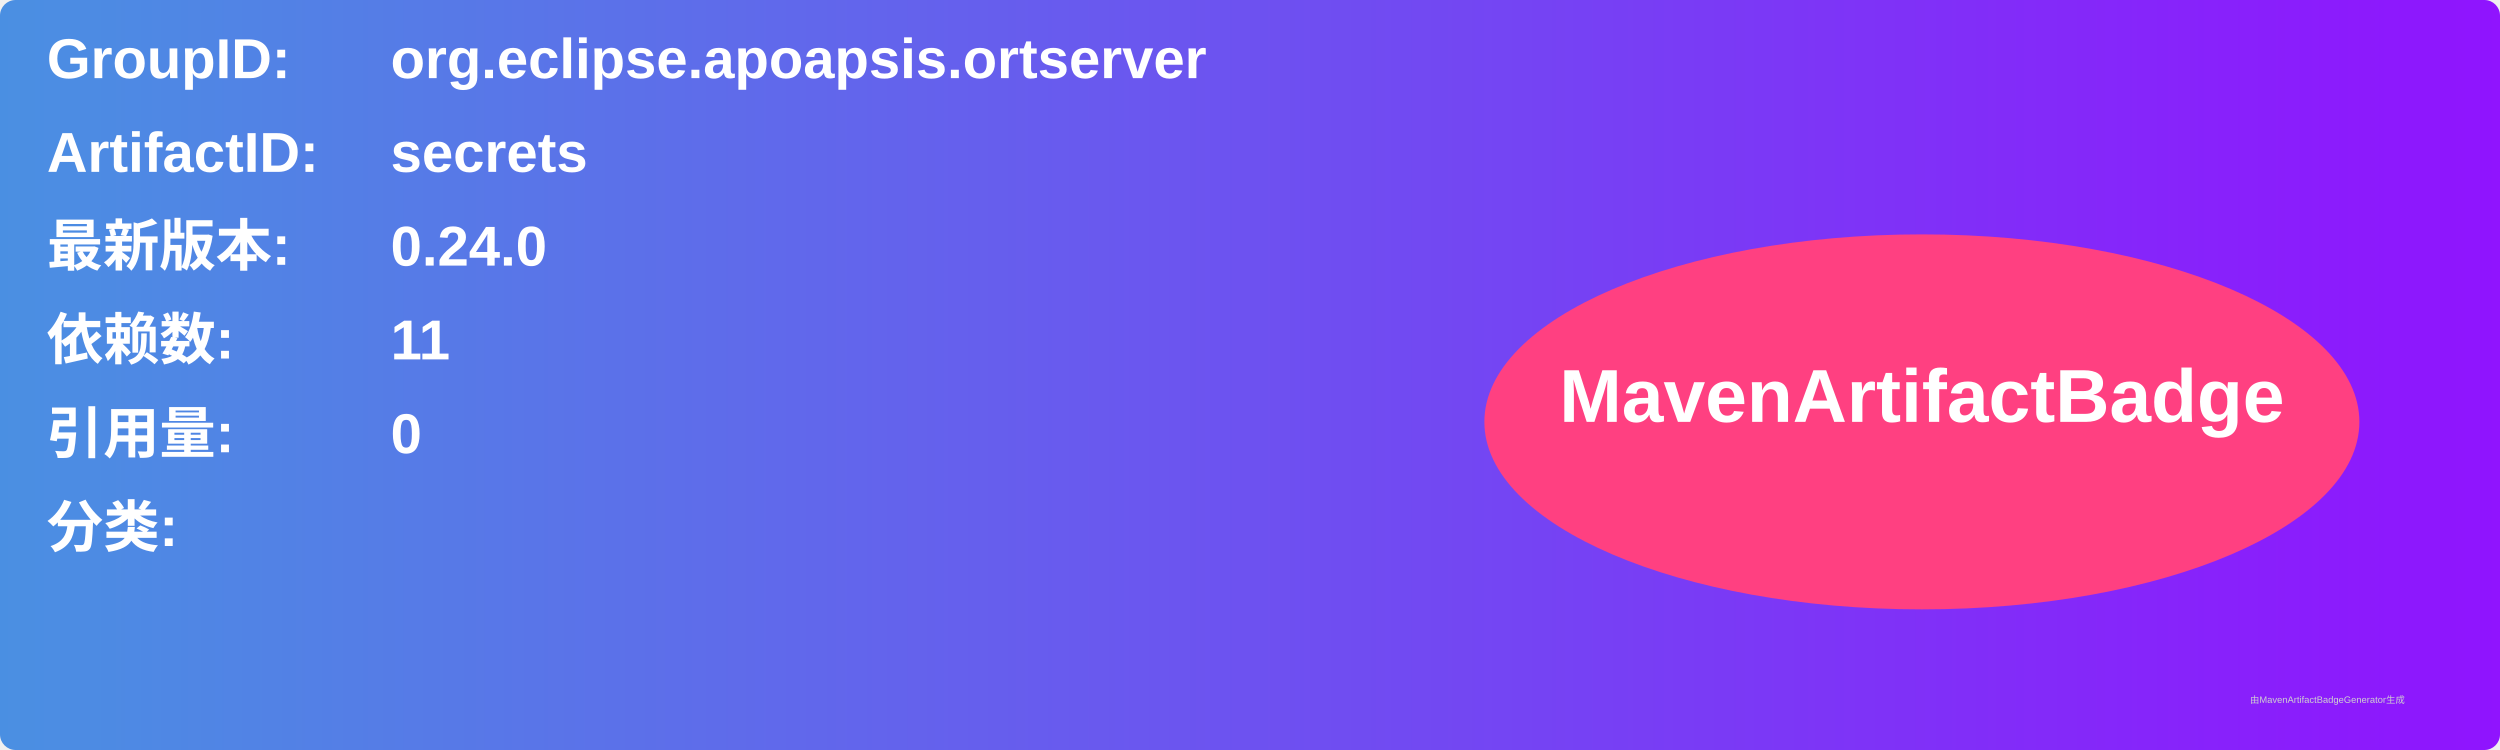
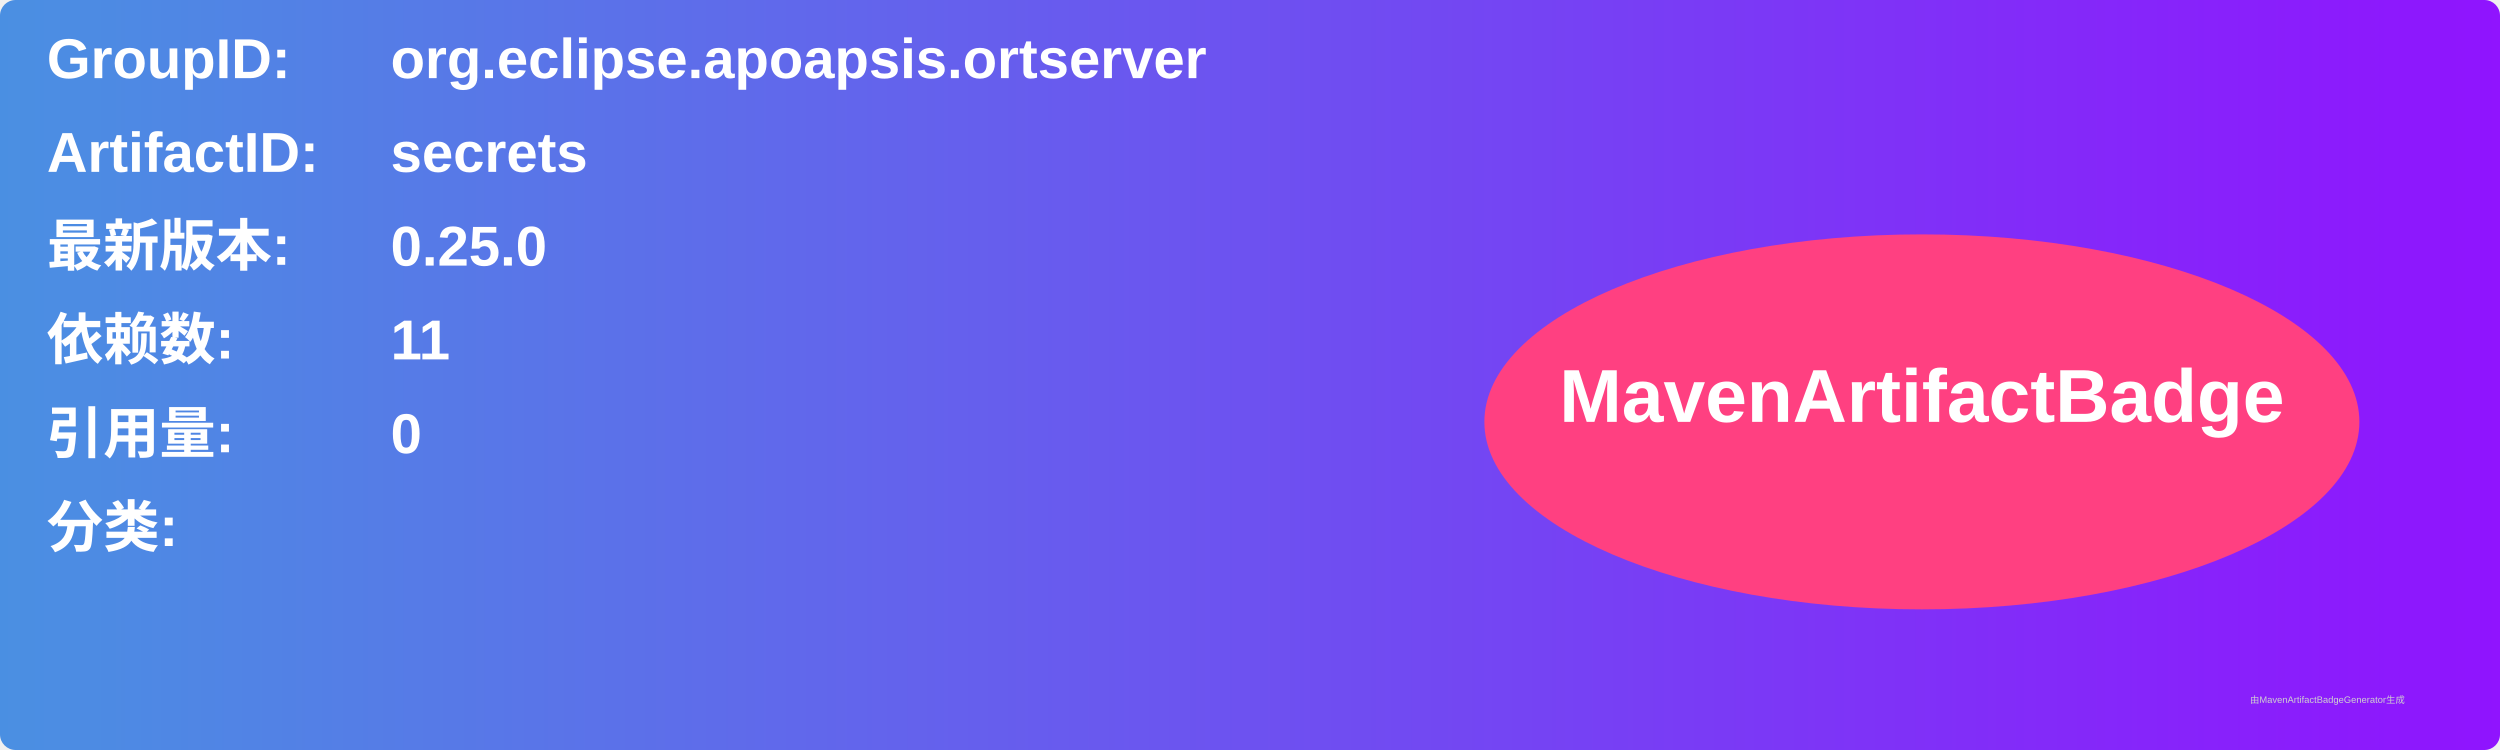
<svg xmlns="http://www.w3.org/2000/svg" width="800" height="240" viewBox="0 0 800 240">
  <linearGradient id="grad" x1="0%" y1="0%" x2="100%" y2="0%">
    <stop offset="0%" stop-color="#4a90e2" />
    <stop offset="100%" stop-color="#9013fe" />
  </linearGradient>
  <rect width="100%" height="100%" rx="5" ry="5" fill="url(#grad)" />
  <g transform="translate(15, 15)">
    <text x="0" y="10" font-family="Arial" font-size="18" fill="white" font-weight="bold" width="260">GroupID:</text>
    <text x="110" y="10" font-family="Arial" font-size="18" fill="white" font-weight="bold" width="460">org.eclipse.apoapsis.ortserver</text>
    <text x="0" y="40" font-family="Arial" font-size="18" fill="white" font-weight="bold" width="260">ArtifactID:</text>
    <text x="110" y="40" font-family="Arial" font-size="18" fill="white" font-weight="bold" width="460">secrets</text>
    <text x="0" y="70" font-family="Arial" font-size="18" fill="white" font-weight="bold">最新版本:</text>
    <text x="110" y="70" font-family="Arial" font-size="18" fill="white" font-weight="bold">
-       <tspan font-weight="bold">0.24.0</tspan>
+       <tspan font-weight="bold">0.25.0</tspan>
    </text>
    <text x="0" y="100" font-family="Arial" font-size="18" fill="white" font-weight="bold">依赖数: </text>
    <text x="110" y="100" font-family="Arial" font-size="18" fill="white">
      <tspan font-weight="bold">11</tspan>
    </text>
    <text x="0" y="130" font-family="Arial" font-size="18" fill="white" font-weight="bold">引用量: </text>
    <text x="110" y="130" font-family="Arial" font-size="18" fill="white">
      <tspan font-weight="bold">0</tspan>
    </text>
    <text x="0" y="160" font-family="Arial" font-size="18" fill="white" font-weight="bold">分类:</text>
    <text x="10" y="190" font-family="Arial" font-size="10" fill="white">
      <tspan font-weight="bold" />
    </text>
    <ellipse cx="600" cy="120" rx="140" ry="60" fill="#ff4081" />
    <text x="600" y="120" text-anchor="middle" font-family="Arial" font-size="24" fill="white" font-weight="bold">MavenArtifactBadge</text>
  </g>
  <text x="720" y="225" font-family="Arial" font-size="3" fill="#d0d0d0">由MavenArtifactBadgeGenerator生成</text>
</svg>
